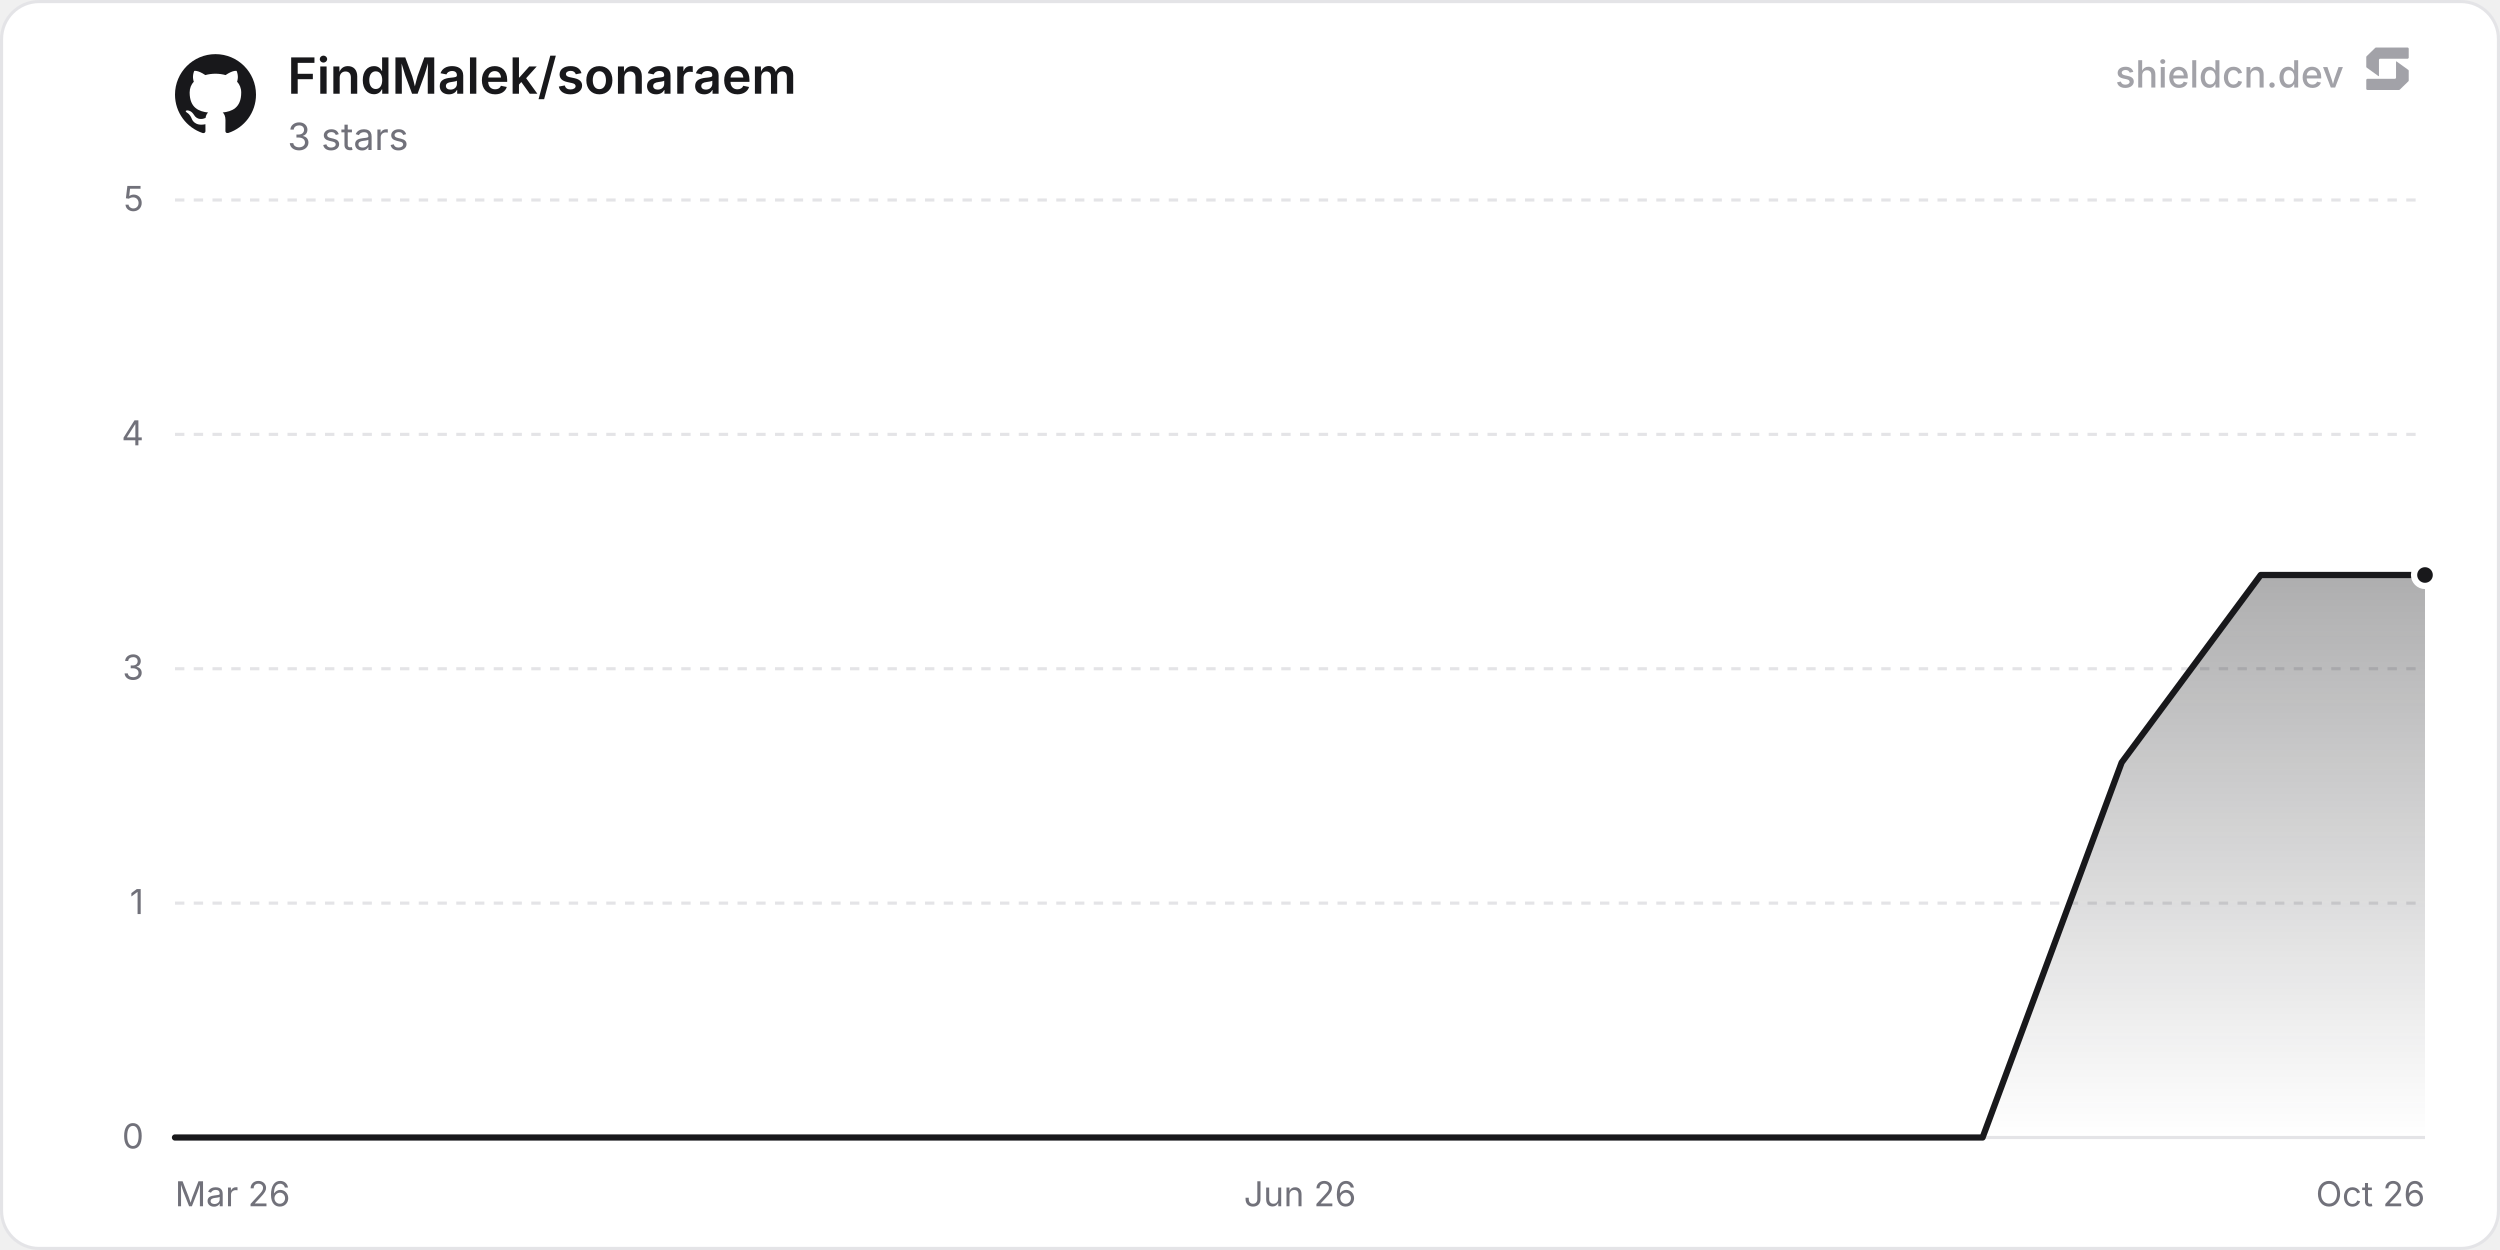
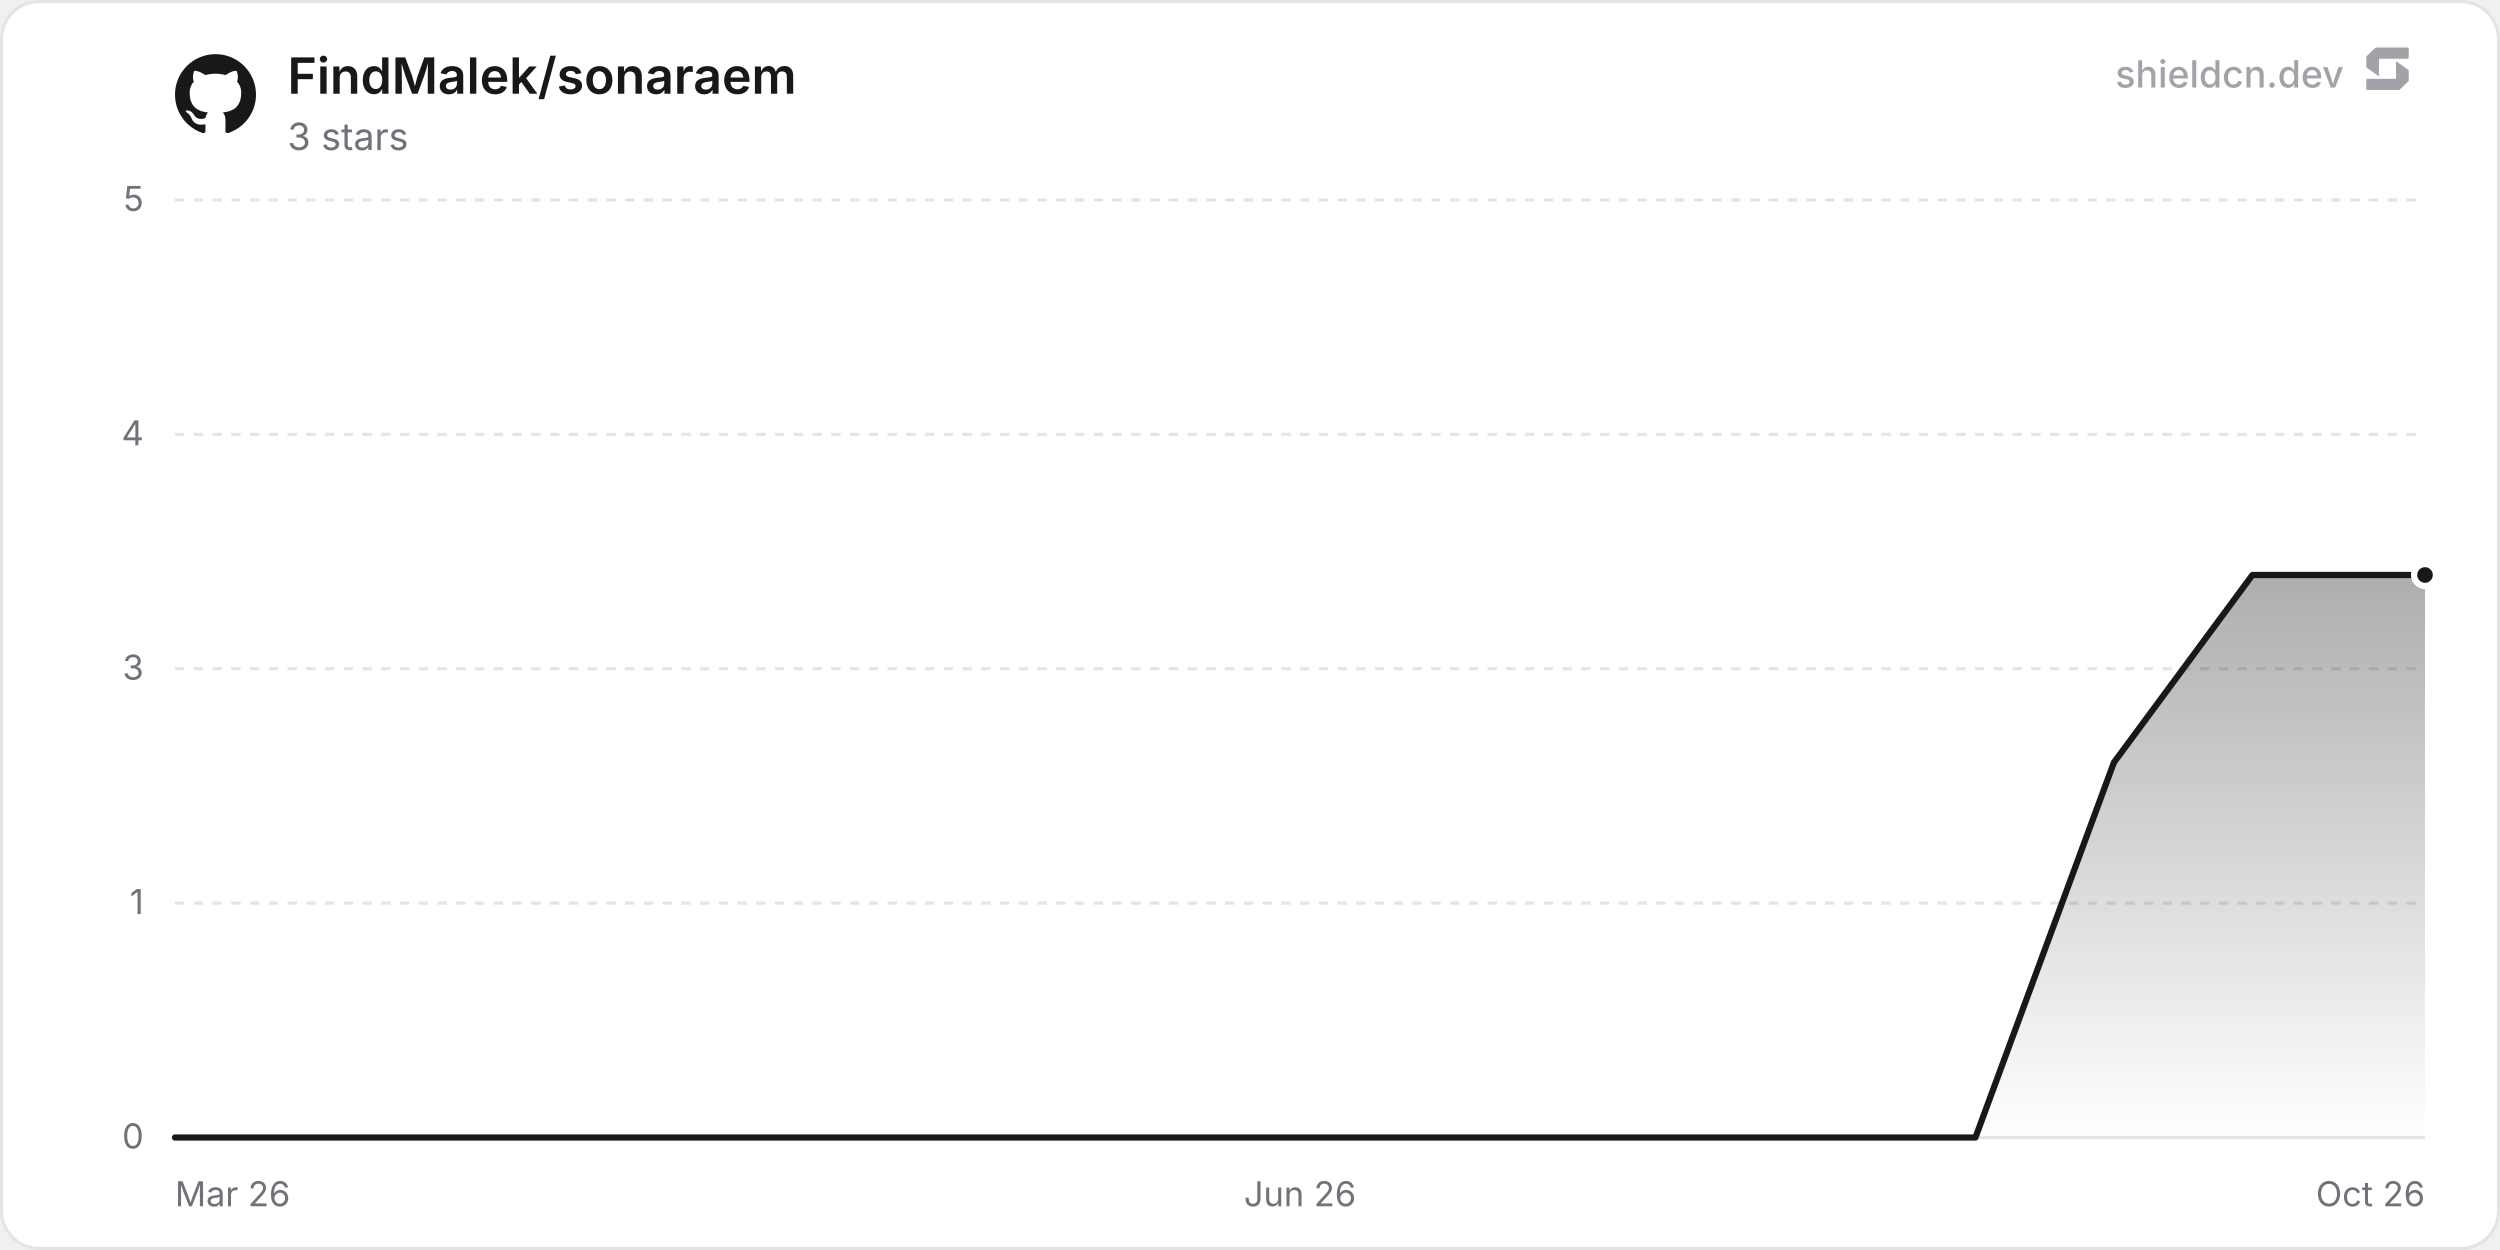
<svg xmlns="http://www.w3.org/2000/svg" width="800" height="400" viewBox="0 0 800 400" role="img" aria-label="FindMalek/sonaraem">
  <defs>
    <linearGradient id="chartFill0" x1="0" y1="0" x2="0" y2="1">
      <stop offset="0%" stop-color="rgba(24, 24, 27, 0.35)" />
      <stop offset="100%" stop-color="rgba(24, 24, 27, 0)" />
    </linearGradient>
  </defs>
  <rect x="0.5" y="0.5" width="799" height="399" rx="12" fill="#ffffff" stroke="#e4e4e7" stroke-width="1" />
  <line x1="56" y1="364" x2="776" y2="364" stroke="#e4e4e7" stroke-width="1" />
  <text x="46" y="367.5" text-anchor="end" font-size="11" fill="#71717a" font-family="'Inter', ui-sans-serif, system-ui, -apple-system, BlinkMacSystemFont, 'Segoe UI', Roboto, Helvetica, Arial, sans-serif">0</text>
  <line x1="56" y1="289" x2="776" y2="289" stroke="#e4e4e7" stroke-width="1" stroke-dasharray="3 3" />
  <text x="46" y="292.5" text-anchor="end" font-size="11" fill="#71717a" font-family="'Inter', ui-sans-serif, system-ui, -apple-system, BlinkMacSystemFont, 'Segoe UI', Roboto, Helvetica, Arial, sans-serif">1</text>
  <line x1="56" y1="214" x2="776" y2="214" stroke="#e4e4e7" stroke-width="1" stroke-dasharray="3 3" />
  <text x="46" y="217.5" text-anchor="end" font-size="11" fill="#71717a" font-family="'Inter', ui-sans-serif, system-ui, -apple-system, BlinkMacSystemFont, 'Segoe UI', Roboto, Helvetica, Arial, sans-serif">3</text>
  <line x1="56" y1="139" x2="776" y2="139" stroke="#e4e4e7" stroke-width="1" stroke-dasharray="3 3" />
  <text x="46" y="142.5" text-anchor="end" font-size="11" fill="#71717a" font-family="'Inter', ui-sans-serif, system-ui, -apple-system, BlinkMacSystemFont, 'Segoe UI', Roboto, Helvetica, Arial, sans-serif">4</text>
  <line x1="56" y1="64" x2="776" y2="64" stroke="#e4e4e7" stroke-width="1" stroke-dasharray="3 3" />
  <text x="46" y="67.5" text-anchor="end" font-size="11" fill="#71717a" font-family="'Inter', ui-sans-serif, system-ui, -apple-system, BlinkMacSystemFont, 'Segoe UI', Roboto, Helvetica, Arial, sans-serif">5</text>
  <text x="56" y="386" text-anchor="start" font-size="11" fill="#71717a" font-family="'Inter', ui-sans-serif, system-ui, -apple-system, BlinkMacSystemFont, 'Segoe UI', Roboto, Helvetica, Arial, sans-serif">Mar 26</text>
  <text x="416" y="386" text-anchor="middle" font-size="11" fill="#71717a" font-family="'Inter', ui-sans-serif, system-ui, -apple-system, BlinkMacSystemFont, 'Segoe UI', Roboto, Helvetica, Arial, sans-serif">Jun 26</text>
  <text x="776" y="386" text-anchor="end" font-size="11" fill="#71717a" font-family="'Inter', ui-sans-serif, system-ui, -apple-system, BlinkMacSystemFont, 'Segoe UI', Roboto, Helvetica, Arial, sans-serif">Oct 26</text>
-   <path d="M56 364 L78.25 364 L100.49 364 L122.74 364 L167.24 364 L189.48 364 L211.73 364 L233.98 364 L256.23 364 L278.47 364 L300.72 364 L345.22 364 L367.46 364 L389.71 364 L411.96 364 L434.21 364 L456.45 364 L478.7 364 L500.95 364 L545.44 364 L567.69 364 L589.94 364 L612.19 364 L634.43 364 L656.68 304 L678.93 244 L723.42 184 L745.67 184 L767.92 184 L776 184 L776 364 L56 364 Z" fill="url(#chartFill0)" />
-   <path d="M56 364 L78.25 364 L100.49 364 L122.74 364 L167.24 364 L189.48 364 L211.73 364 L233.98 364 L256.23 364 L278.47 364 L300.72 364 L345.22 364 L367.46 364 L389.71 364 L411.96 364 L434.21 364 L456.45 364 L478.7 364 L500.95 364 L545.44 364 L567.69 364 L589.94 364 L612.19 364 L634.43 364 L656.68 304 L678.93 244 L723.42 184 L745.67 184 L767.92 184 L776 184" fill="none" stroke="#18181b" stroke-width="2" stroke-linejoin="round" stroke-linecap="round" />
+   <path d="M56 364 L78.16 364 L100.32 364 L122.48 364 L166.8 364 L188.95 364 L211.11 364 L233.27 364 L255.43 364 L277.59 364 L299.75 364 L344.07 364 L366.23 364 L388.39 364 L410.54 364 L432.7 364 L454.86 364 L477.02 364 L499.18 364 L543.5 364 L565.66 364 L587.82 364 L609.98 364 L632.14 364 L654.29 304 L676.45 244 L720.77 184 L742.93 184 L765.09 184 L776 184 L776 364 L56 364 Z" fill="url(#chartFill0)" />
+   <path d="M56 364 L78.16 364 L100.32 364 L122.48 364 L166.8 364 L188.95 364 L211.11 364 L233.27 364 L255.43 364 L277.59 364 L299.75 364 L344.07 364 L366.23 364 L388.39 364 L410.54 364 L432.7 364 L454.86 364 L477.02 364 L499.18 364 L543.5 364 L565.66 364 L587.82 364 L609.98 364 L632.14 364 L654.29 304 L676.45 244 L720.77 184 L742.93 184 L765.09 184 L776 184" fill="none" stroke="#18181b" stroke-width="2" stroke-linejoin="round" stroke-linecap="round" />
  <circle cx="776" cy="184" r="3.5" fill="#18181b" stroke="#ffffff" stroke-width="2" />
  <g transform="translate(56, 17) scale(1.08)" fill="#18181b">
    <path d="M12 .297c-6.63 0-12 5.373-12 12 0 5.303 3.438 9.8 8.205 11.385.6.113.82-.258.82-.577 0-.285-.01-1.04-.015-2.04-3.338.724-4.042-1.61-4.042-1.61C4.422 18.07 3.633 17.7 3.633 17.7c-1.087-.744.084-.729.084-.729 1.205.084 1.838 1.236 1.838 1.236 1.07 1.835 2.809 1.305 3.495.998.108-.776.417-1.305.76-1.605-2.665-.3-5.466-1.332-5.466-5.93 0-1.31.465-2.38 1.235-3.22-.135-.303-.54-1.523.105-3.176 0 0 1.005-.322 3.3 1.23.96-.267 1.98-.399 3-.405 1.02.006 2.04.138 3 .405 2.28-1.552 3.285-1.23 3.285-1.23.645 1.653.24 2.873.12 3.176.765.84 1.23 1.91 1.23 3.22 0 4.61-2.805 5.625-5.475 5.92.42.36.81 1.096.81 2.22 0 1.606-.015 2.896-.015 3.286 0 .315.21.69.825.57C20.565 22.092 24 17.592 24 12.297c0-6.627-5.373-12-12-12" />
  </g>
  <text x="92" y="30" font-size="16" font-weight="600" fill="#18181b" font-family="'Inter', ui-sans-serif, system-ui, -apple-system, BlinkMacSystemFont, 'Segoe UI', Roboto, Helvetica, Arial, sans-serif">FindMalek/sonaraem</text>
  <text x="92" y="48" font-size="12" fill="#71717a" font-family="'Inter', ui-sans-serif, system-ui, -apple-system, BlinkMacSystemFont, 'Segoe UI', Roboto, Helvetica, Arial, sans-serif">3 stars</text>
  <g fill-opacity="0.65">
    <text x="750" y="28" text-anchor="end" font-size="12" font-weight="500" fill="#71717a" font-family="'Inter', ui-sans-serif, system-ui, -apple-system, BlinkMacSystemFont, 'Segoe UI', Roboto, Helvetica, Arial, sans-serif">shieldcn.dev</text>
    <g transform="translate(756, 14) scale(0.01)" fill="#71717a">
      <path d="M1088.4,565.1c-6.5-4.7-15.5,0-15.5,7.9v510.2c0,21.3-18.1,38.6-40.4,38.6H160.9c-22.3,0-40.4,17.3-40.4,38.6v280.8c0,21.3,18.1,38.6,40.4,38.6h1004.5c10.8,0,21.2-4.2,28.8-11.6l273.4-266.3c7.4-7.2,11.6-16.9,11.6-27v-308.7c0-12.1-5.9-23.5-16.1-30.8l-374.7-270.3Z" />
      <path d="M511.2,1035.9c6.5,4.7,15.5,0,15.5-7.9v-510.2c0-21.3,18.1-38.6,40.4-38.6h871.7c22.3,0,40.4-17.3,40.4-38.6V159.7c0-21.3-18.1-38.6-40.4-38.6H434.3c-10.8,0-21.2,4.2-28.8,11.6L132,399c-7.4,7.2-11.6,16.9-11.6,27v308.7c0,12.1,5.9,23.5,16.1,30.8l374.7,270.3Z" />
    </g>
  </g>
</svg>
